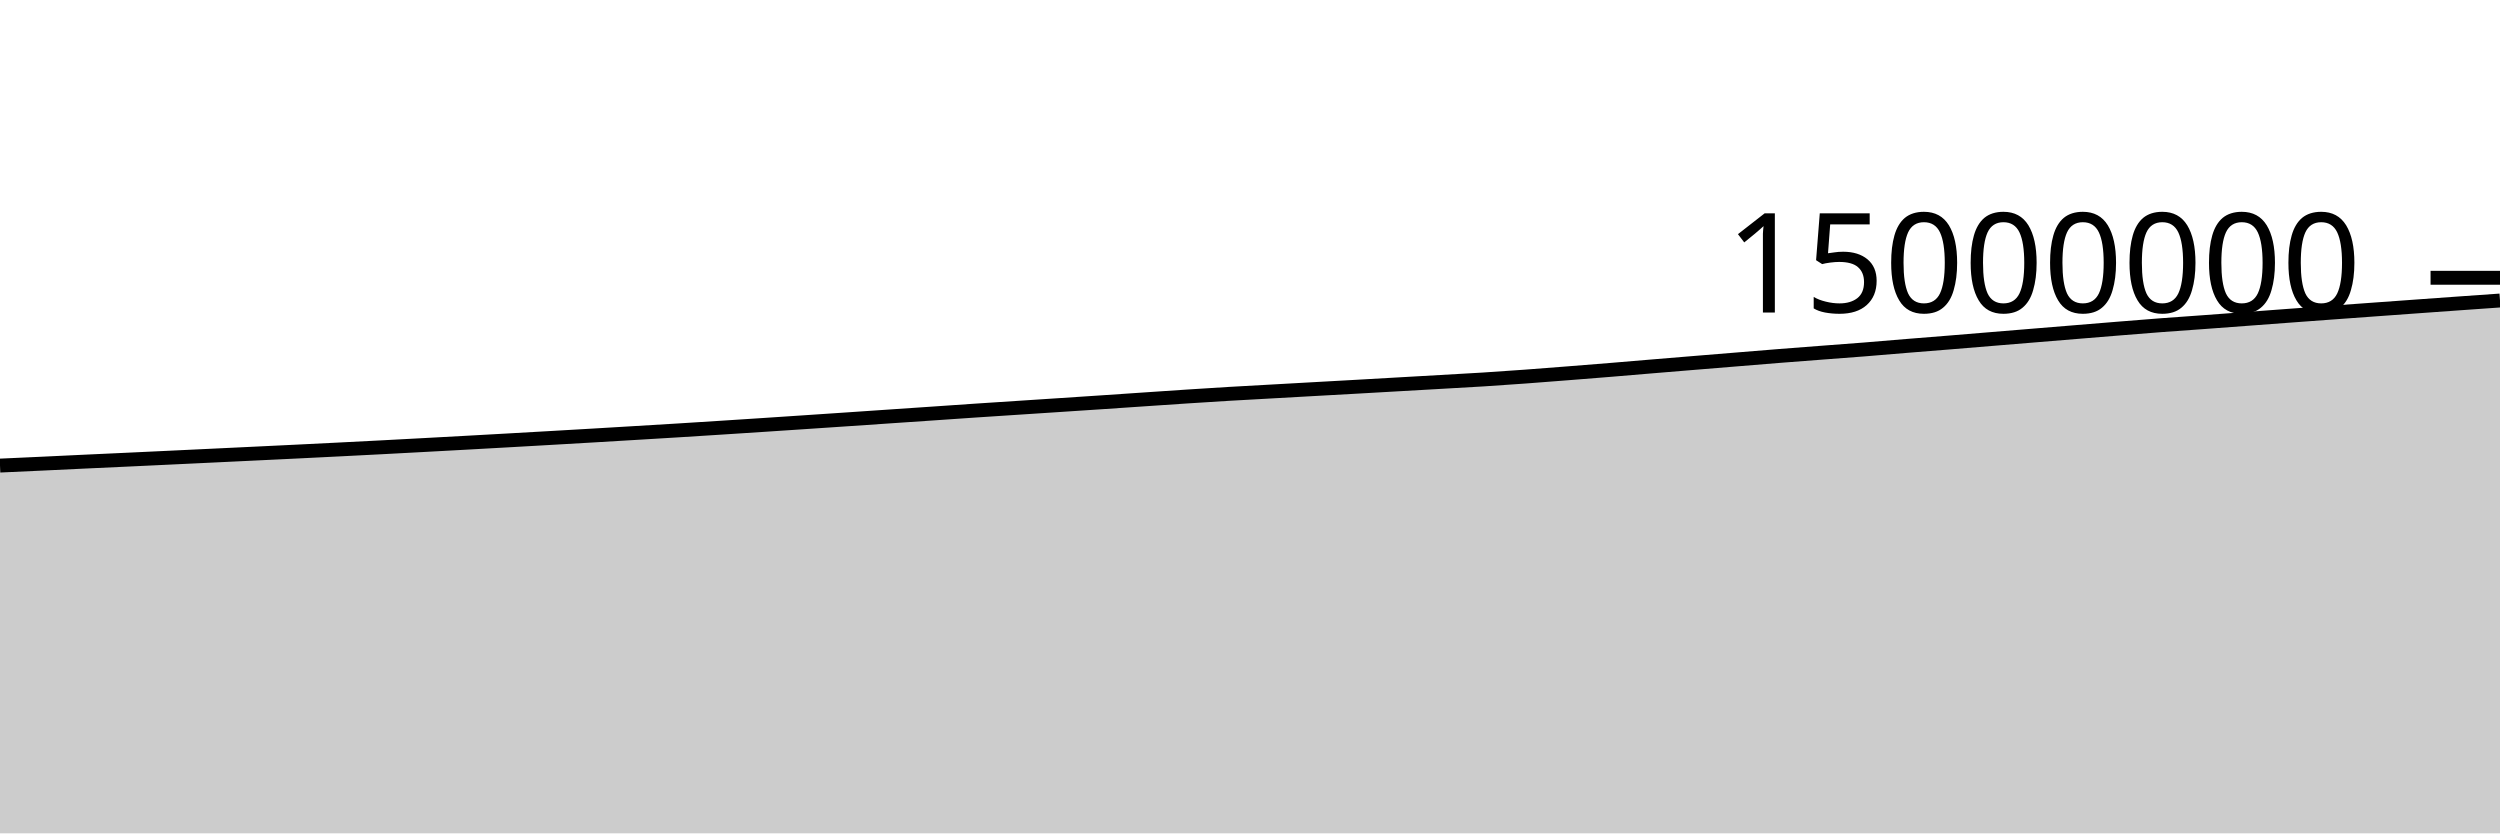
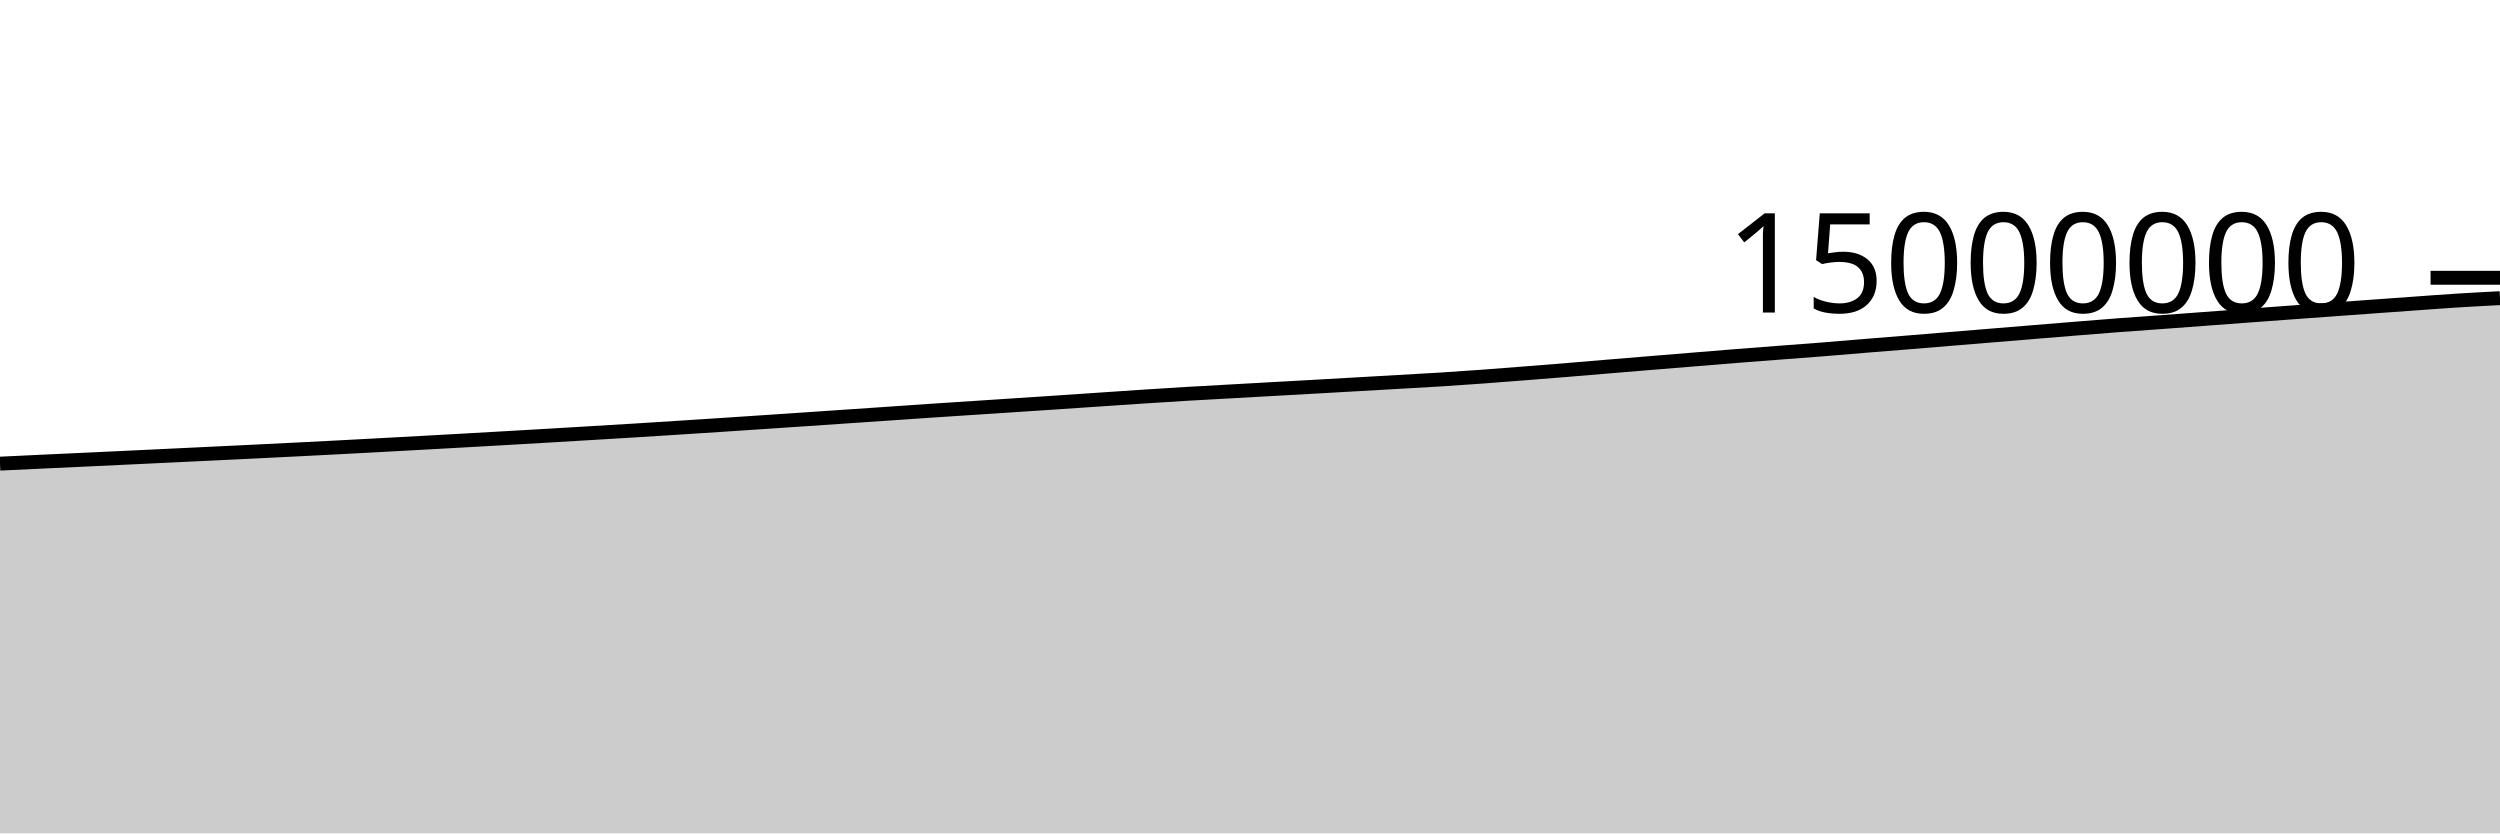
<svg xmlns="http://www.w3.org/2000/svg" viewBox="0 0 180 60">
  <g transform="translate(0,20)">
-     <path class="area" fill="rgba(0, 0, 0, 0.2)" d="M0,13.522C1.017,13.476,2.034,13.429,3.051,13.382C4.068,13.334,5.085,13.285,6.102,13.237C7.119,13.189,8.136,13.143,9.153,13.096C10.169,13.048,11.186,13,12.203,12.952C13.22,12.904,14.237,12.855,15.254,12.807C16.271,12.758,17.288,12.71,18.305,12.661C19.322,12.613,20.339,12.564,21.356,12.514C22.373,12.464,23.39,12.414,24.407,12.362C25.424,12.311,26.441,12.259,27.458,12.206C28.475,12.152,29.492,12.098,30.508,12.043C31.525,11.989,32.542,11.933,33.559,11.877C34.576,11.821,35.593,11.764,36.61,11.707C37.627,11.65,38.644,11.592,39.661,11.533C40.678,11.475,41.695,11.416,42.712,11.356C43.729,11.296,44.746,11.235,45.763,11.174C46.78,11.113,47.797,11.053,48.814,10.99C49.831,10.927,50.847,10.862,51.864,10.797C52.881,10.732,53.898,10.666,54.915,10.599C55.932,10.532,56.949,10.464,57.966,10.396C58.983,10.328,60,10.26,61.017,10.191C62.034,10.122,63.051,10.052,64.068,9.983C65.085,9.914,66.102,9.846,67.119,9.776C68.136,9.707,69.153,9.634,70.169,9.566C71.186,9.497,72.203,9.432,73.22,9.366C74.237,9.299,75.254,9.233,76.271,9.166C77.288,9.1,78.305,9.032,79.322,8.964C80.339,8.896,81.356,8.826,82.373,8.757C83.39,8.689,84.407,8.617,85.424,8.551C86.441,8.484,87.458,8.419,88.475,8.359C89.492,8.298,90.508,8.245,91.525,8.188C92.542,8.131,93.559,8.074,94.576,8.017C95.593,7.96,96.61,7.904,97.627,7.847C98.644,7.79,99.661,7.731,100.678,7.673C101.695,7.615,102.712,7.557,103.729,7.499C104.746,7.44,105.763,7.387,106.78,7.323C107.797,7.258,108.814,7.188,109.831,7.113C110.847,7.039,111.864,6.958,112.881,6.878C113.898,6.798,114.915,6.718,115.932,6.634C116.949,6.551,117.966,6.463,118.983,6.378C120,6.294,121.017,6.21,122.034,6.126C123.051,6.042,124.068,5.959,125.085,5.876C126.102,5.792,127.119,5.708,128.136,5.627C129.153,5.546,130.169,5.469,131.186,5.392C132.203,5.314,133.22,5.241,134.237,5.16C135.254,5.08,136.271,4.989,137.288,4.906C138.305,4.823,139.322,4.744,140.339,4.661C141.356,4.578,142.373,4.493,143.39,4.409C144.407,4.325,145.424,4.242,146.441,4.158C147.458,4.074,148.475,3.99,149.492,3.907C150.508,3.823,151.525,3.739,152.542,3.657C153.559,3.575,154.576,3.491,155.593,3.414C156.61,3.337,157.627,3.268,158.644,3.194C159.661,3.119,160.678,3.043,161.695,2.967C162.712,2.891,163.729,2.814,164.746,2.739C165.763,2.663,166.78,2.589,167.797,2.514C168.814,2.44,169.831,2.365,170.847,2.292C171.864,2.218,172.881,2.145,173.898,2.071C174.915,1.998,175.932,1.925,176.949,1.852C177.966,1.78,178.983,1.708,180,1.637L180,40C178.983,40,177.966,40,176.949,40C175.932,40,174.915,40,173.898,40C172.881,40,171.864,40,170.847,40C169.831,40,168.814,40,167.797,40C166.78,40,165.763,40,164.746,40C163.729,40,162.712,40,161.695,40C160.678,40,159.661,40,158.644,40C157.627,40,156.61,40,155.593,40C154.576,40,153.559,40,152.542,40C151.525,40,150.508,40,149.492,40C148.475,40,147.458,40,146.441,40C145.424,40,144.407,40,143.39,40C142.373,40,141.356,40,140.339,40C139.322,40,138.305,40,137.288,40C136.271,40,135.254,40,134.237,40C133.22,40,132.203,40,131.186,40C130.169,40,129.153,40,128.136,40C127.119,40,126.102,40,125.085,40C124.068,40,123.051,40,122.034,40C121.017,40,120,40,118.983,40C117.966,40,116.949,40,115.932,40C114.915,40,113.898,40,112.881,40C111.864,40,110.847,40,109.831,40C108.814,40,107.797,40,106.78,40C105.763,40,104.746,40,103.729,40C102.712,40,101.695,40,100.678,40C99.661,40,98.644,40,97.627,40C96.61,40,95.593,40,94.576,40C93.559,40,92.542,40,91.525,40C90.508,40,89.492,40,88.475,40C87.458,40,86.441,40,85.424,40C84.407,40,83.39,40,82.373,40C81.356,40,80.339,40,79.322,40C78.305,40,77.288,40,76.271,40C75.254,40,74.237,40,73.22,40C72.203,40,71.186,40,70.169,40C69.153,40,68.136,40,67.119,40C66.102,40,65.085,40,64.068,40C63.051,40,62.034,40,61.017,40C60,40,58.983,40,57.966,40C56.949,40,55.932,40,54.915,40C53.898,40,52.881,40,51.864,40C50.847,40,49.831,40,48.814,40C47.797,40,46.78,40,45.763,40C44.746,40,43.729,40,42.712,40C41.695,40,40.678,40,39.661,40C38.644,40,37.627,40,36.61,40C35.593,40,34.576,40,33.559,40C32.542,40,31.525,40,30.508,40C29.492,40,28.475,40,27.458,40C26.441,40,25.424,40,24.407,40C23.39,40,22.373,40,21.356,40C20.339,40,19.322,40,18.305,40C17.288,40,16.271,40,15.254,40C14.237,40,13.22,40,12.203,40C11.186,40,10.169,40,9.153,40C8.136,40,7.119,40,6.102,40C5.085,40,4.068,40,3.051,40C2.034,40,1.017,40,0,40Z" />
-     <path class="line" stroke="black" fill="none" d="M0,13.522C1.017,13.476,2.034,13.429,3.051,13.382C4.068,13.334,5.085,13.285,6.102,13.237C7.119,13.189,8.136,13.143,9.153,13.096C10.169,13.048,11.186,13,12.203,12.952C13.22,12.904,14.237,12.855,15.254,12.807C16.271,12.758,17.288,12.71,18.305,12.661C19.322,12.613,20.339,12.564,21.356,12.514C22.373,12.464,23.39,12.414,24.407,12.362C25.424,12.311,26.441,12.259,27.458,12.206C28.475,12.152,29.492,12.098,30.508,12.043C31.525,11.989,32.542,11.933,33.559,11.877C34.576,11.821,35.593,11.764,36.61,11.707C37.627,11.65,38.644,11.592,39.661,11.533C40.678,11.475,41.695,11.416,42.712,11.356C43.729,11.296,44.746,11.235,45.763,11.174C46.78,11.113,47.797,11.053,48.814,10.99C49.831,10.927,50.847,10.862,51.864,10.797C52.881,10.732,53.898,10.666,54.915,10.599C55.932,10.532,56.949,10.464,57.966,10.396C58.983,10.328,60,10.26,61.017,10.191C62.034,10.122,63.051,10.052,64.068,9.983C65.085,9.914,66.102,9.846,67.119,9.776C68.136,9.707,69.153,9.634,70.169,9.566C71.186,9.497,72.203,9.432,73.22,9.366C74.237,9.299,75.254,9.233,76.271,9.166C77.288,9.1,78.305,9.032,79.322,8.964C80.339,8.896,81.356,8.826,82.373,8.757C83.39,8.689,84.407,8.617,85.424,8.551C86.441,8.484,87.458,8.419,88.475,8.359C89.492,8.298,90.508,8.245,91.525,8.188C92.542,8.131,93.559,8.074,94.576,8.017C95.593,7.96,96.61,7.904,97.627,7.847C98.644,7.79,99.661,7.731,100.678,7.673C101.695,7.615,102.712,7.557,103.729,7.499C104.746,7.44,105.763,7.387,106.78,7.323C107.797,7.258,108.814,7.188,109.831,7.113C110.847,7.039,111.864,6.958,112.881,6.878C113.898,6.798,114.915,6.718,115.932,6.634C116.949,6.551,117.966,6.463,118.983,6.378C120,6.294,121.017,6.21,122.034,6.126C123.051,6.042,124.068,5.959,125.085,5.876C126.102,5.792,127.119,5.708,128.136,5.627C129.153,5.546,130.169,5.469,131.186,5.392C132.203,5.314,133.22,5.241,134.237,5.16C135.254,5.08,136.271,4.989,137.288,4.906C138.305,4.823,139.322,4.744,140.339,4.661C141.356,4.578,142.373,4.493,143.39,4.409C144.407,4.325,145.424,4.242,146.441,4.158C147.458,4.074,148.475,3.99,149.492,3.907C150.508,3.823,151.525,3.739,152.542,3.657C153.559,3.575,154.576,3.491,155.593,3.414C156.61,3.337,157.627,3.268,158.644,3.194C159.661,3.119,160.678,3.043,161.695,2.967C162.712,2.891,163.729,2.814,164.746,2.739C165.763,2.663,166.78,2.589,167.797,2.514C168.814,2.44,169.831,2.365,170.847,2.292C171.864,2.218,172.881,2.145,173.898,2.071C174.915,1.998,175.932,1.925,176.949,1.852C177.966,1.78,178.983,1.708,180,1.637" />
+     <path class="area" fill="rgba(0, 0, 0, 0.2)" d="M0,13.382C1.017,13.333,2.034,13.285,3.051,13.237C4.068,13.189,5.085,13.143,6.102,13.096C7.119,13.048,8.136,13,9.153,12.952C10.169,12.904,11.186,12.855,12.203,12.807C13.22,12.758,14.237,12.71,15.254,12.661C16.271,12.613,17.288,12.564,18.305,12.514C19.322,12.464,20.339,12.414,21.356,12.362C22.373,12.311,23.39,12.259,24.407,12.206C25.424,12.152,26.441,12.098,27.458,12.043C28.475,11.989,29.492,11.933,30.508,11.877C31.525,11.821,32.542,11.764,33.559,11.707C34.576,11.65,35.593,11.592,36.61,11.533C37.627,11.475,38.644,11.416,39.661,11.356C40.678,11.296,41.695,11.235,42.712,11.174C43.729,11.113,44.746,11.053,45.763,10.99C46.78,10.927,47.797,10.862,48.814,10.797C49.831,10.732,50.847,10.666,51.864,10.599C52.881,10.532,53.898,10.464,54.915,10.396C55.932,10.328,56.949,10.26,57.966,10.191C58.983,10.122,60,10.052,61.017,9.983C62.034,9.914,63.051,9.846,64.068,9.776C65.085,9.707,66.102,9.634,67.119,9.566C68.136,9.497,69.153,9.432,70.169,9.366C71.186,9.299,72.203,9.233,73.22,9.166C74.237,9.1,75.254,9.032,76.271,8.964C77.288,8.896,78.305,8.826,79.322,8.757C80.339,8.689,81.356,8.617,82.373,8.551C83.39,8.484,84.407,8.419,85.424,8.359C86.441,8.298,87.458,8.245,88.475,8.188C89.492,8.131,90.508,8.074,91.525,8.017C92.542,7.96,93.559,7.904,94.576,7.847C95.593,7.79,96.61,7.731,97.627,7.673C98.644,7.615,99.661,7.557,100.678,7.499C101.695,7.44,102.712,7.387,103.729,7.323C104.746,7.258,105.763,7.188,106.78,7.113C107.797,7.039,108.814,6.958,109.831,6.878C110.847,6.798,111.864,6.718,112.881,6.634C113.898,6.551,114.915,6.463,115.932,6.378C116.949,6.294,117.966,6.21,118.983,6.126C120,6.042,121.017,5.959,122.034,5.876C123.051,5.792,124.068,5.708,125.085,5.627C126.102,5.546,127.119,5.469,128.136,5.392C129.153,5.314,130.169,5.241,131.186,5.16C132.203,5.08,133.22,4.989,134.237,4.906C135.254,4.823,136.271,4.744,137.288,4.661C138.305,4.578,139.322,4.493,140.339,4.409C141.356,4.325,142.373,4.242,143.39,4.158C144.407,4.074,145.424,3.99,146.441,3.907C147.458,3.823,148.475,3.739,149.492,3.657C150.508,3.575,151.525,3.491,152.542,3.414C153.559,3.337,154.576,3.268,155.593,3.194C156.61,3.119,157.627,3.043,158.644,2.967C159.661,2.891,160.678,2.814,161.695,2.739C162.712,2.663,163.729,2.589,164.746,2.514C165.763,2.44,166.78,2.365,167.797,2.292C168.814,2.218,169.831,2.145,170.847,2.071C171.864,1.998,172.881,1.925,173.898,1.852C174.915,1.78,175.932,1.701,176.949,1.637C177.966,1.573,178.983,1.52,180,1.467L180,40C178.983,40,177.966,40,176.949,40C175.932,40,174.915,40,173.898,40C172.881,40,171.864,40,170.847,40C169.831,40,168.814,40,167.797,40C166.78,40,165.763,40,164.746,40C163.729,40,162.712,40,161.695,40C160.678,40,159.661,40,158.644,40C157.627,40,156.61,40,155.593,40C154.576,40,153.559,40,152.542,40C151.525,40,150.508,40,149.492,40C148.475,40,147.458,40,146.441,40C145.424,40,144.407,40,143.39,40C142.373,40,141.356,40,140.339,40C139.322,40,138.305,40,137.288,40C136.271,40,135.254,40,134.237,40C133.22,40,132.203,40,131.186,40C130.169,40,129.153,40,128.136,40C127.119,40,126.102,40,125.085,40C124.068,40,123.051,40,122.034,40C121.017,40,120,40,118.983,40C117.966,40,116.949,40,115.932,40C114.915,40,113.898,40,112.881,40C111.864,40,110.847,40,109.831,40C108.814,40,107.797,40,106.78,40C105.763,40,104.746,40,103.729,40C102.712,40,101.695,40,100.678,40C99.661,40,98.644,40,97.627,40C96.61,40,95.593,40,94.576,40C93.559,40,92.542,40,91.525,40C90.508,40,89.492,40,88.475,40C87.458,40,86.441,40,85.424,40C84.407,40,83.39,40,82.373,40C81.356,40,80.339,40,79.322,40C78.305,40,77.288,40,76.271,40C75.254,40,74.237,40,73.22,40C72.203,40,71.186,40,70.169,40C69.153,40,68.136,40,67.119,40C66.102,40,65.085,40,64.068,40C63.051,40,62.034,40,61.017,40C60,40,58.983,40,57.966,40C56.949,40,55.932,40,54.915,40C53.898,40,52.881,40,51.864,40C50.847,40,49.831,40,48.814,40C47.797,40,46.78,40,45.763,40C44.746,40,43.729,40,42.712,40C41.695,40,40.678,40,39.661,40C38.644,40,37.627,40,36.61,40C35.593,40,34.576,40,33.559,40C32.542,40,31.525,40,30.508,40C29.492,40,28.475,40,27.458,40C26.441,40,25.424,40,24.407,40C23.39,40,22.373,40,21.356,40C20.339,40,19.322,40,18.305,40C17.288,40,16.271,40,15.254,40C14.237,40,13.22,40,12.203,40C11.186,40,10.169,40,9.153,40C8.136,40,7.119,40,6.102,40C5.085,40,4.068,40,3.051,40C2.034,40,1.017,40,0,40Z" />
+     <path class="line" stroke="black" fill="none" d="M0,13.382C1.017,13.333,2.034,13.285,3.051,13.237C4.068,13.189,5.085,13.143,6.102,13.096C7.119,13.048,8.136,13,9.153,12.952C10.169,12.904,11.186,12.855,12.203,12.807C13.22,12.758,14.237,12.71,15.254,12.661C16.271,12.613,17.288,12.564,18.305,12.514C19.322,12.464,20.339,12.414,21.356,12.362C22.373,12.311,23.39,12.259,24.407,12.206C25.424,12.152,26.441,12.098,27.458,12.043C28.475,11.989,29.492,11.933,30.508,11.877C31.525,11.821,32.542,11.764,33.559,11.707C34.576,11.65,35.593,11.592,36.61,11.533C37.627,11.475,38.644,11.416,39.661,11.356C40.678,11.296,41.695,11.235,42.712,11.174C43.729,11.113,44.746,11.053,45.763,10.99C46.78,10.927,47.797,10.862,48.814,10.797C49.831,10.732,50.847,10.666,51.864,10.599C52.881,10.532,53.898,10.464,54.915,10.396C55.932,10.328,56.949,10.26,57.966,10.191C58.983,10.122,60,10.052,61.017,9.983C62.034,9.914,63.051,9.846,64.068,9.776C65.085,9.707,66.102,9.634,67.119,9.566C68.136,9.497,69.153,9.432,70.169,9.366C71.186,9.299,72.203,9.233,73.22,9.166C74.237,9.1,75.254,9.032,76.271,8.964C77.288,8.896,78.305,8.826,79.322,8.757C80.339,8.689,81.356,8.617,82.373,8.551C83.39,8.484,84.407,8.419,85.424,8.359C86.441,8.298,87.458,8.245,88.475,8.188C89.492,8.131,90.508,8.074,91.525,8.017C92.542,7.96,93.559,7.904,94.576,7.847C95.593,7.79,96.61,7.731,97.627,7.673C98.644,7.615,99.661,7.557,100.678,7.499C101.695,7.44,102.712,7.387,103.729,7.323C104.746,7.258,105.763,7.188,106.78,7.113C107.797,7.039,108.814,6.958,109.831,6.878C110.847,6.798,111.864,6.718,112.881,6.634C113.898,6.551,114.915,6.463,115.932,6.378C116.949,6.294,117.966,6.21,118.983,6.126C120,6.042,121.017,5.959,122.034,5.876C123.051,5.792,124.068,5.708,125.085,5.627C126.102,5.546,127.119,5.469,128.136,5.392C129.153,5.314,130.169,5.241,131.186,5.16C132.203,5.08,133.22,4.989,134.237,4.906C135.254,4.823,136.271,4.744,137.288,4.661C138.305,4.578,139.322,4.493,140.339,4.409C141.356,4.325,142.373,4.242,143.39,4.158C144.407,4.074,145.424,3.99,146.441,3.907C147.458,3.823,148.475,3.739,149.492,3.657C150.508,3.575,151.525,3.491,152.542,3.414C153.559,3.337,154.576,3.268,155.593,3.194C156.61,3.119,157.627,3.043,158.644,2.967C159.661,2.891,160.678,2.814,161.695,2.739C162.712,2.663,163.729,2.589,164.746,2.514C165.763,2.44,166.78,2.365,167.797,2.292C168.814,2.218,169.831,2.145,170.847,2.071C171.864,1.998,172.881,1.925,173.898,1.852C174.915,1.78,175.932,1.701,176.949,1.637C177.966,1.573,178.983,1.52,180,1.467" />
    <path class="axis-ceiling" stroke-width="1" stroke="black" fill="none" d="M175,0L180,0" />
    <text class="axis-ceiling-label" font-family="sans-serif" text-anchor="end" font-size="10px" x="170" y="2.5">15000000</text>
  </g>
</svg>
